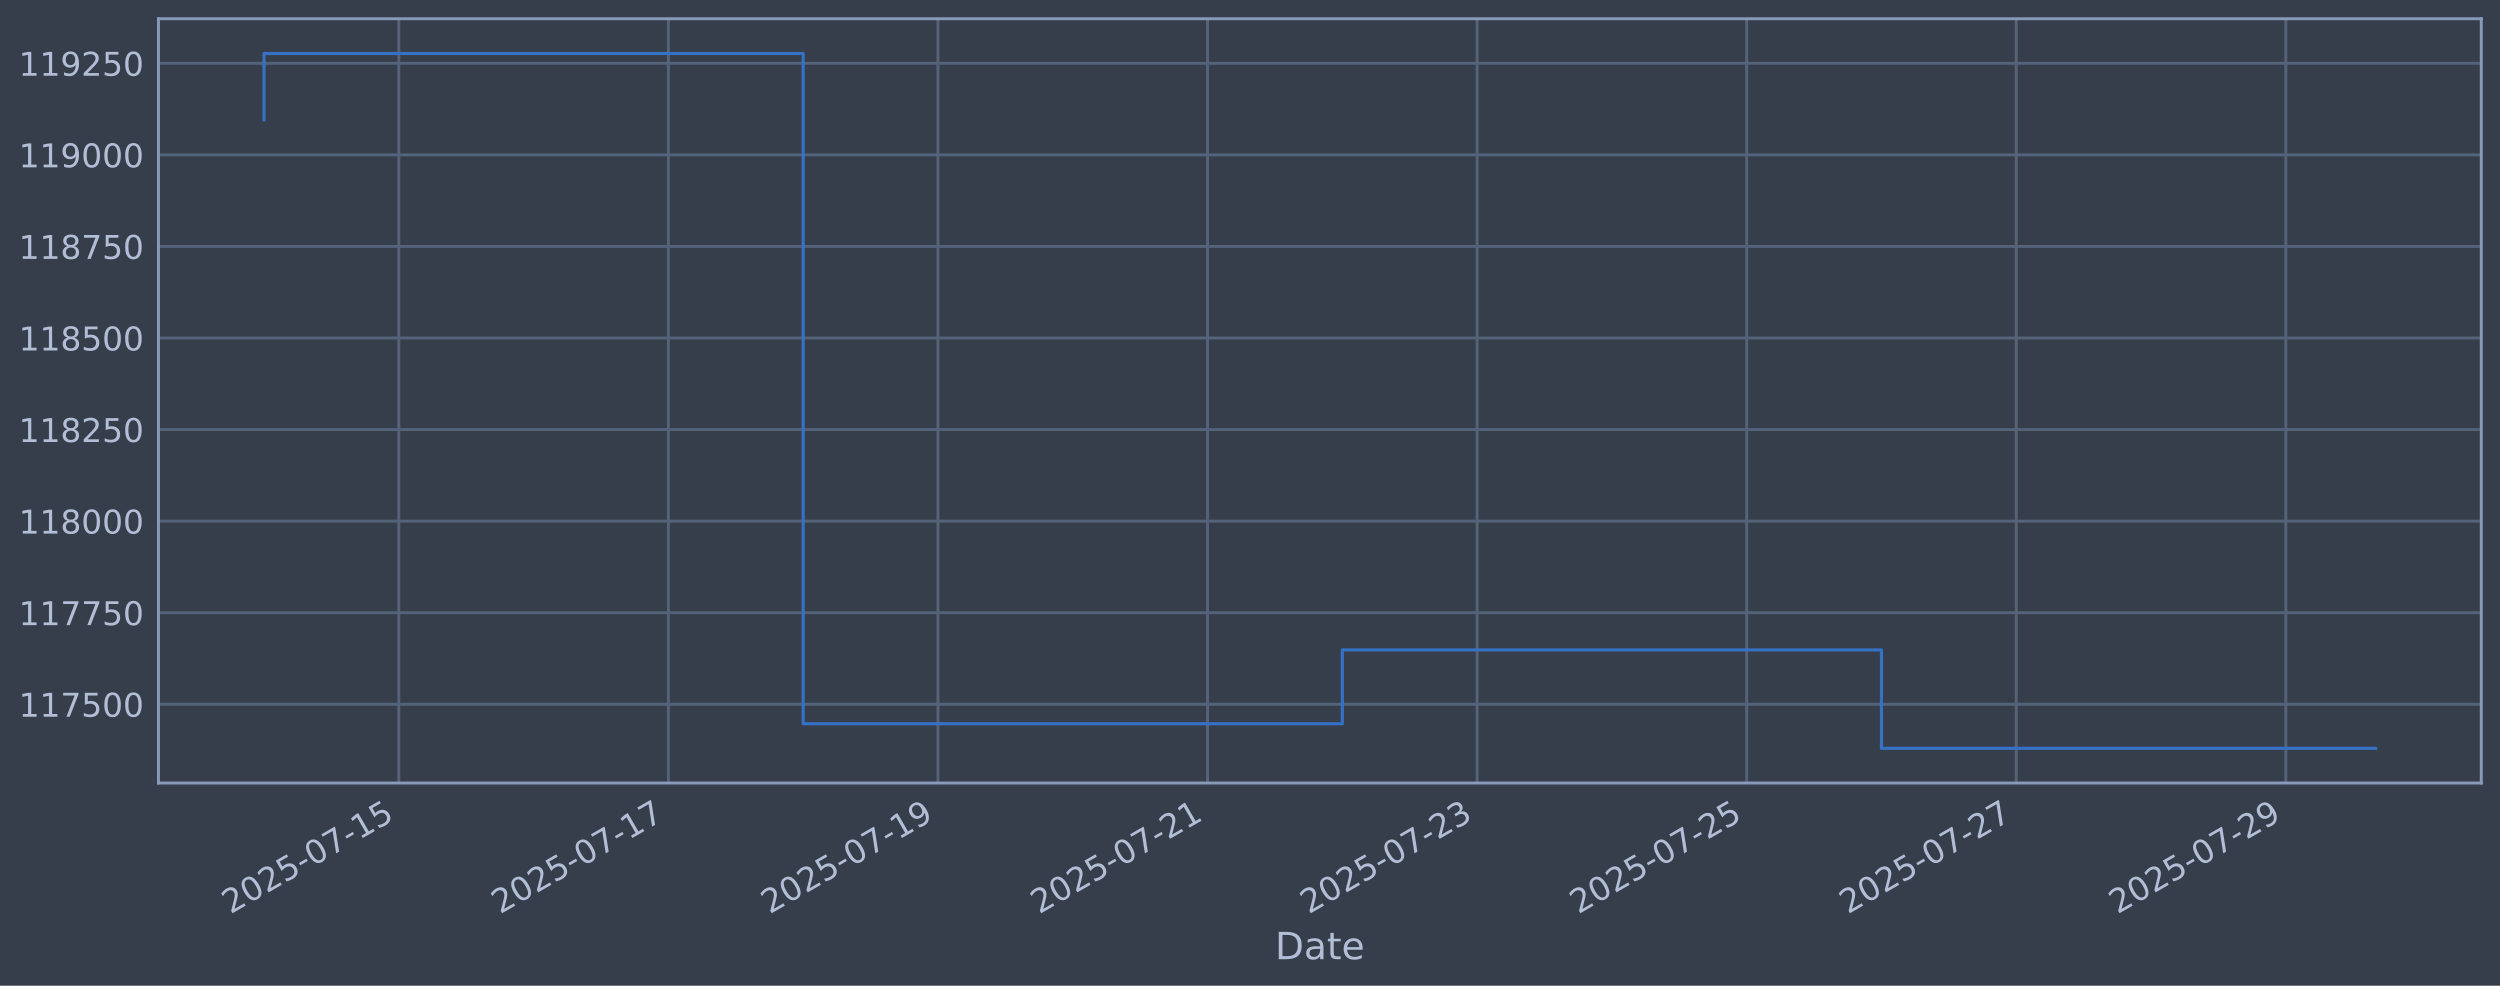
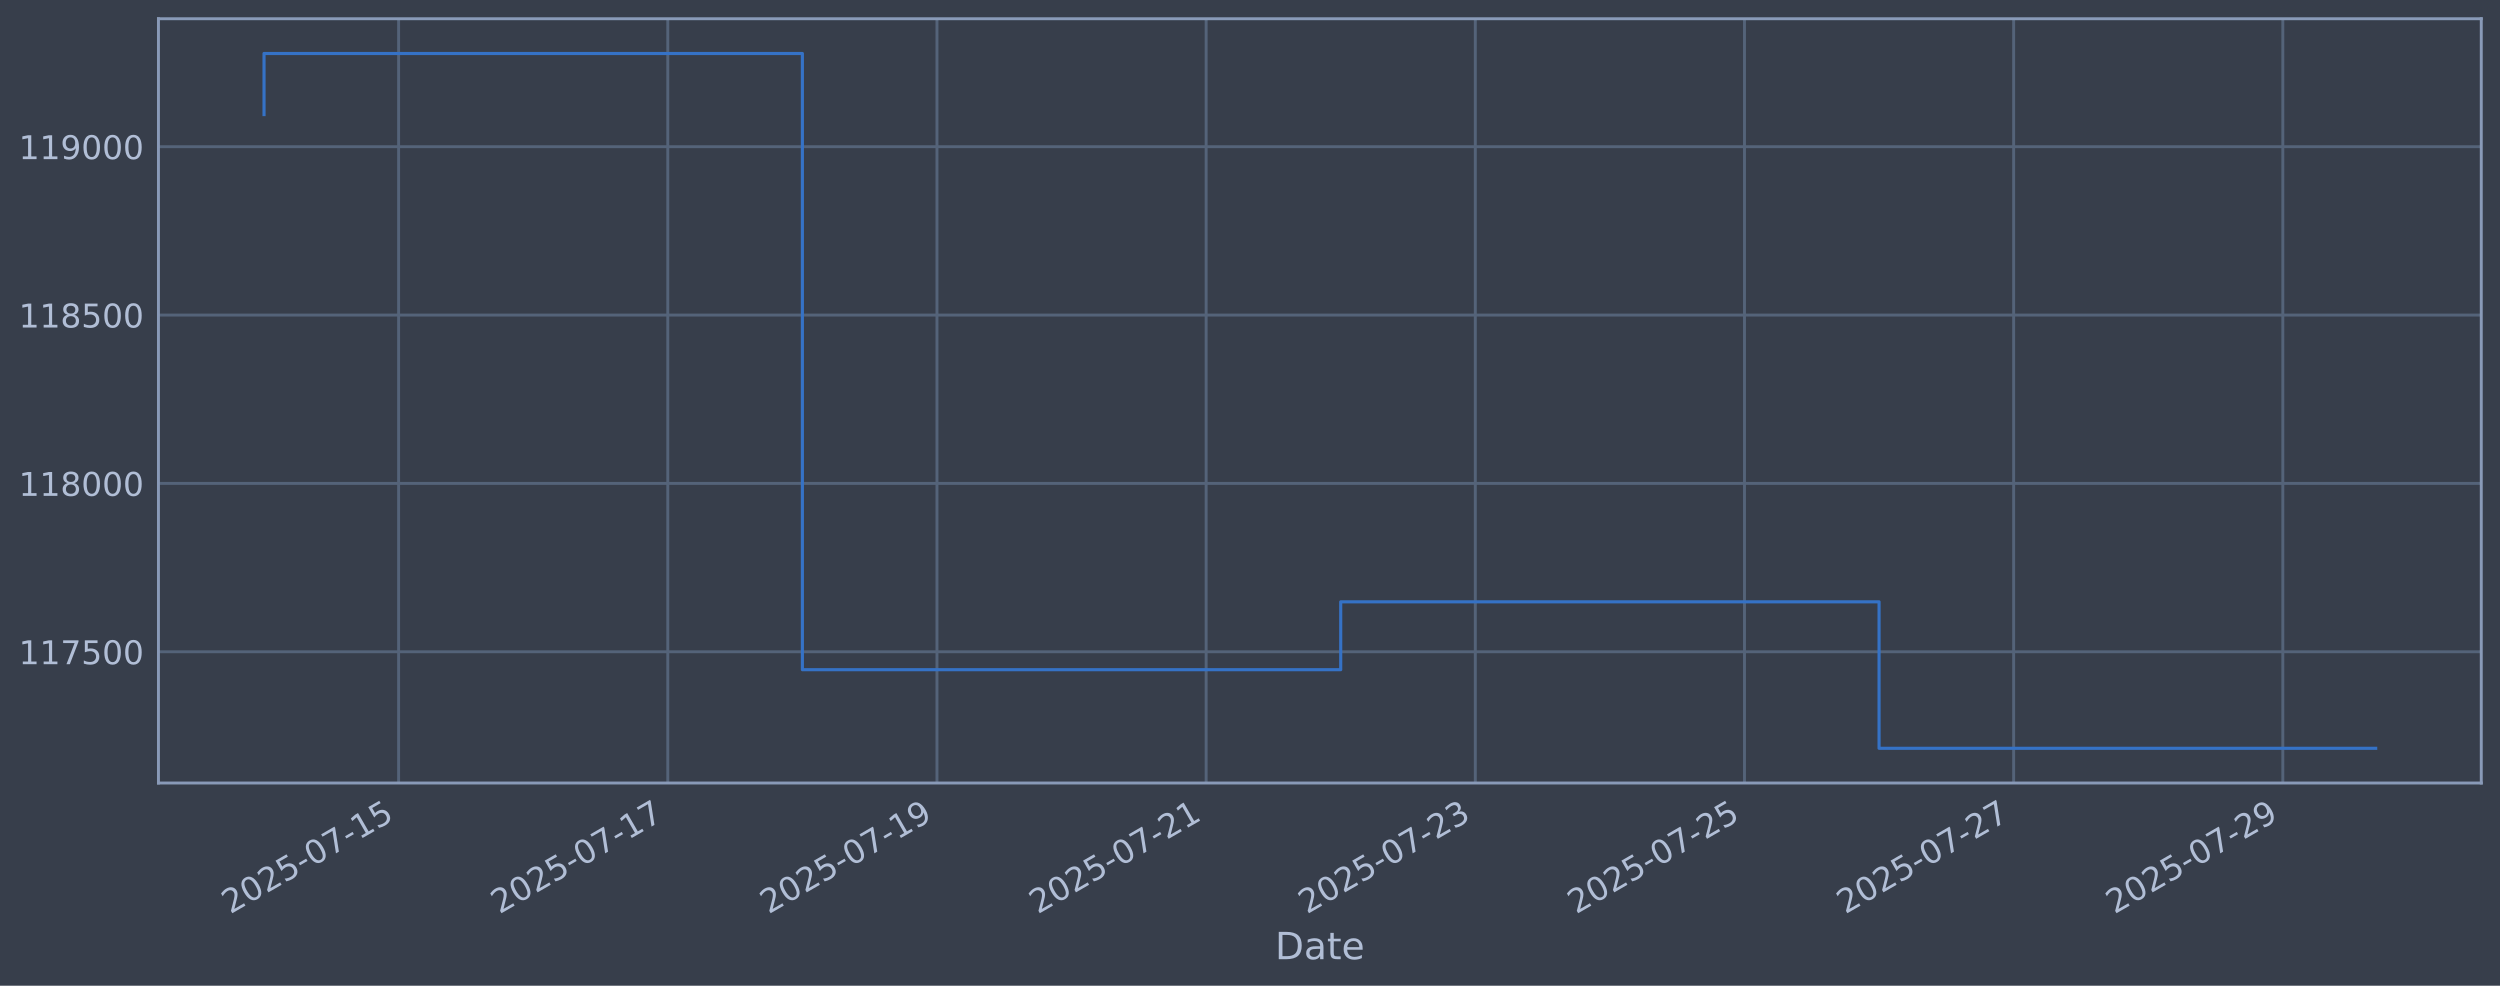
<svg xmlns="http://www.w3.org/2000/svg" xmlns:xlink="http://www.w3.org/1999/xlink" width="960.9pt" height="378.87pt" viewBox="0 0 960.9 378.87" version="1.1">
  <defs>
    <style type="text/css">*{stroke-linejoin: round; stroke-linecap: butt}</style>
  </defs>
  <g id="figure_1">
    <g id="patch_1">
      <path d="M 0 378.87  L 960.9 378.87  L 960.9 0  L 0 0  z " style="fill: #373e4b" />
    </g>
    <g id="axes_1">
      <g id="patch_2">
        <path d="M 60.901 300.96  L 953.701 300.96  L 953.701 7.2  L 60.901 7.2  z " style="fill: #373e4b" />
      </g>
      <g id="matplotlib.axis_1">
        <g id="xtick_1">
          <g id="line2d_1">
-             <path d="M 153.289 300.96  L 153.289 7.2  " clip-path="url(#pf48e7c42d9)" style="fill: none; stroke: #546379; stroke-width: 1.12; stroke-linecap: square" />
+             <path d="M 153.212 300.96  L 153.212 7.2  " clip-path="url(#pb4e2300115)" style="fill: none; stroke: #546379; stroke-width: 1.12; stroke-linecap: square" />
          </g>
          <g id="line2d_2" />
          <g id="text_1">
-             <g style="fill: #b1bed6" transform="translate(88.56344 351.4642) rotate(-30) scale(0.126 -0.126)">
+             <g style="fill: #b1bed6" transform="translate(88.48644 351.4642) rotate(-30) scale(0.126 -0.126)">
              <defs>
                <path id="DejaVuSans-32" d="M 1228 531  L 3431 531  L 3431 0  L 469 0  L 469 531  Q 828 903 1448 1529  Q 2069 2156 2228 2338  Q 2531 2678 2651 2914  Q 2772 3150 2772 3378  Q 2772 3750 2511 3984  Q 2250 4219 1831 4219  Q 1534 4219 1204 4116  Q 875 4013 500 3803  L 500 4441  Q 881 4594 1212 4672  Q 1544 4750 1819 4750  Q 2544 4750 2975 4387  Q 3406 4025 3406 3419  Q 3406 3131 3298 2873  Q 3191 2616 2906 2266  Q 2828 2175 2409 1742  Q 1991 1309 1228 531  z " transform="scale(0.015625)" />
                <path id="DejaVuSans-30" d="M 2034 4250  Q 1547 4250 1301 3770  Q 1056 3291 1056 2328  Q 1056 1369 1301 889  Q 1547 409 2034 409  Q 2525 409 2770 889  Q 3016 1369 3016 2328  Q 3016 3291 2770 3770  Q 2525 4250 2034 4250  z M 2034 4750  Q 2819 4750 3233 4129  Q 3647 3509 3647 2328  Q 3647 1150 3233 529  Q 2819 -91 2034 -91  Q 1250 -91 836 529  Q 422 1150 422 2328  Q 422 3509 836 4129  Q 1250 4750 2034 4750  z " transform="scale(0.015625)" />
                <path id="DejaVuSans-35" d="M 691 4666  L 3169 4666  L 3169 4134  L 1269 4134  L 1269 2991  Q 1406 3038 1543 3061  Q 1681 3084 1819 3084  Q 2600 3084 3056 2656  Q 3513 2228 3513 1497  Q 3513 744 3044 326  Q 2575 -91 1722 -91  Q 1428 -91 1123 -41  Q 819 9 494 109  L 494 744  Q 775 591 1075 516  Q 1375 441 1709 441  Q 2250 441 2565 725  Q 2881 1009 2881 1497  Q 2881 1984 2565 2268  Q 2250 2553 1709 2553  Q 1456 2553 1204 2497  Q 953 2441 691 2322  L 691 4666  z " transform="scale(0.015625)" />
                <path id="DejaVuSans-2d" d="M 313 2009  L 1997 2009  L 1997 1497  L 313 1497  L 313 2009  z " transform="scale(0.015625)" />
                <path id="DejaVuSans-37" d="M 525 4666  L 3525 4666  L 3525 4397  L 1831 0  L 1172 0  L 2766 4134  L 525 4134  L 525 4666  z " transform="scale(0.015625)" />
                <path id="DejaVuSans-31" d="M 794 531  L 1825 531  L 1825 4091  L 703 3866  L 703 4441  L 1819 4666  L 2450 4666  L 2450 531  L 3481 531  L 3481 0  L 794 0  L 794 531  z " transform="scale(0.015625)" />
              </defs>
              <use xlink:href="#DejaVuSans-32" />
              <use xlink:href="#DejaVuSans-30" transform="translate(63.62305 0)" />
              <use xlink:href="#DejaVuSans-32" transform="translate(127.2461 0)" />
              <use xlink:href="#DejaVuSans-35" transform="translate(190.8691 0)" />
              <use xlink:href="#DejaVuSans-2d" transform="translate(254.4922 0)" />
              <use xlink:href="#DejaVuSans-30" transform="translate(290.5762 0)" />
              <use xlink:href="#DejaVuSans-37" transform="translate(354.1992 0)" />
              <use xlink:href="#DejaVuSans-2d" transform="translate(417.8223 0)" />
              <use xlink:href="#DejaVuSans-31" transform="translate(453.9062 0)" />
              <use xlink:href="#DejaVuSans-35" transform="translate(517.5293 0)" />
            </g>
          </g>
        </g>
        <g id="xtick_2">
          <g id="line2d_3">
-             <path d="M 256.902 300.96  L 256.902 7.2  " clip-path="url(#pf48e7c42d9)" style="fill: none; stroke: #546379; stroke-width: 1.12; stroke-linecap: square" />
+             <path d="M 256.671 300.96  L 256.671 7.2  " clip-path="url(#pb4e2300115)" style="fill: none; stroke: #546379; stroke-width: 1.12; stroke-linecap: square" />
          </g>
          <g id="line2d_4" />
          <g id="text_2">
-             <g style="fill: #b1bed6" transform="translate(192.1767 351.4642) rotate(-30) scale(0.126 -0.126)">
+             <g style="fill: #b1bed6" transform="translate(191.9457 351.4642) rotate(-30) scale(0.126 -0.126)">
              <use xlink:href="#DejaVuSans-32" />
              <use xlink:href="#DejaVuSans-30" transform="translate(63.62305 0)" />
              <use xlink:href="#DejaVuSans-32" transform="translate(127.2461 0)" />
              <use xlink:href="#DejaVuSans-35" transform="translate(190.8691 0)" />
              <use xlink:href="#DejaVuSans-2d" transform="translate(254.4922 0)" />
              <use xlink:href="#DejaVuSans-30" transform="translate(290.5762 0)" />
              <use xlink:href="#DejaVuSans-37" transform="translate(354.1992 0)" />
              <use xlink:href="#DejaVuSans-2d" transform="translate(417.8223 0)" />
              <use xlink:href="#DejaVuSans-31" transform="translate(453.9062 0)" />
              <use xlink:href="#DejaVuSans-37" transform="translate(517.5293 0)" />
            </g>
          </g>
        </g>
        <g id="xtick_3">
          <g id="line2d_5">
-             <path d="M 360.515 300.96  L 360.515 7.2  " clip-path="url(#pf48e7c42d9)" style="fill: none; stroke: #546379; stroke-width: 1.12; stroke-linecap: square" />
+             <path d="M 360.13 300.96  L 360.13 7.2  " clip-path="url(#pb4e2300115)" style="fill: none; stroke: #546379; stroke-width: 1.12; stroke-linecap: square" />
          </g>
          <g id="line2d_6" />
          <g id="text_3">
-             <g style="fill: #b1bed6" transform="translate(295.79 351.4642) rotate(-30) scale(0.126 -0.126)">
+             <g style="fill: #b1bed6" transform="translate(295.405 351.4642) rotate(-30) scale(0.126 -0.126)">
              <defs>
                <path id="DejaVuSans-39" d="M 703 97  L 703 672  Q 941 559 1184 500  Q 1428 441 1663 441  Q 2288 441 2617 861  Q 2947 1281 2994 2138  Q 2813 1869 2534 1725  Q 2256 1581 1919 1581  Q 1219 1581 811 2004  Q 403 2428 403 3163  Q 403 3881 828 4315  Q 1253 4750 1959 4750  Q 2769 4750 3195 4129  Q 3622 3509 3622 2328  Q 3622 1225 3098 567  Q 2575 -91 1691 -91  Q 1453 -91 1209 -44  Q 966 3 703 97  z M 1959 2075  Q 2384 2075 2632 2365  Q 2881 2656 2881 3163  Q 2881 3666 2632 3958  Q 2384 4250 1959 4250  Q 1534 4250 1286 3958  Q 1038 3666 1038 3163  Q 1038 2656 1286 2365  Q 1534 2075 1959 2075  z " transform="scale(0.015625)" />
              </defs>
              <use xlink:href="#DejaVuSans-32" />
              <use xlink:href="#DejaVuSans-30" transform="translate(63.62305 0)" />
              <use xlink:href="#DejaVuSans-32" transform="translate(127.2461 0)" />
              <use xlink:href="#DejaVuSans-35" transform="translate(190.8691 0)" />
              <use xlink:href="#DejaVuSans-2d" transform="translate(254.4922 0)" />
              <use xlink:href="#DejaVuSans-30" transform="translate(290.5762 0)" />
              <use xlink:href="#DejaVuSans-37" transform="translate(354.1992 0)" />
              <use xlink:href="#DejaVuSans-2d" transform="translate(417.8223 0)" />
              <use xlink:href="#DejaVuSans-31" transform="translate(453.9062 0)" />
              <use xlink:href="#DejaVuSans-39" transform="translate(517.5293 0)" />
            </g>
          </g>
        </g>
        <g id="xtick_4">
          <g id="line2d_7">
-             <path d="M 464.129 300.96  L 464.129 7.2  " clip-path="url(#pf48e7c42d9)" style="fill: none; stroke: #546379; stroke-width: 1.12; stroke-linecap: square" />
+             <path d="M 463.59 300.96  L 463.59 7.2  " clip-path="url(#pb4e2300115)" style="fill: none; stroke: #546379; stroke-width: 1.12; stroke-linecap: square" />
          </g>
          <g id="line2d_8" />
          <g id="text_4">
-             <g style="fill: #b1bed6" transform="translate(399.4032 351.4642) rotate(-30) scale(0.126 -0.126)">
+             <g style="fill: #b1bed6" transform="translate(398.8642 351.4642) rotate(-30) scale(0.126 -0.126)">
              <use xlink:href="#DejaVuSans-32" />
              <use xlink:href="#DejaVuSans-30" transform="translate(63.62305 0)" />
              <use xlink:href="#DejaVuSans-32" transform="translate(127.2461 0)" />
              <use xlink:href="#DejaVuSans-35" transform="translate(190.8691 0)" />
              <use xlink:href="#DejaVuSans-2d" transform="translate(254.4922 0)" />
              <use xlink:href="#DejaVuSans-30" transform="translate(290.5762 0)" />
              <use xlink:href="#DejaVuSans-37" transform="translate(354.1992 0)" />
              <use xlink:href="#DejaVuSans-2d" transform="translate(417.8223 0)" />
              <use xlink:href="#DejaVuSans-32" transform="translate(453.9062 0)" />
              <use xlink:href="#DejaVuSans-31" transform="translate(517.5293 0)" />
            </g>
          </g>
        </g>
        <g id="xtick_5">
          <g id="line2d_9">
-             <path d="M 567.742 300.96  L 567.742 7.2  " clip-path="url(#pf48e7c42d9)" style="fill: none; stroke: #546379; stroke-width: 1.12; stroke-linecap: square" />
+             <path d="M 567.049 300.96  L 567.049 7.2  " clip-path="url(#pb4e2300115)" style="fill: none; stroke: #546379; stroke-width: 1.12; stroke-linecap: square" />
          </g>
          <g id="line2d_10" />
          <g id="text_5">
-             <g style="fill: #b1bed6" transform="translate(503.0165 351.4642) rotate(-30) scale(0.126 -0.126)">
+             <g style="fill: #b1bed6" transform="translate(502.3235 351.4642) rotate(-30) scale(0.126 -0.126)">
              <defs>
                <path id="DejaVuSans-33" d="M 2597 2516  Q 3050 2419 3304 2112  Q 3559 1806 3559 1356  Q 3559 666 3084 287  Q 2609 -91 1734 -91  Q 1441 -91 1130 -33  Q 819 25 488 141  L 488 750  Q 750 597 1062 519  Q 1375 441 1716 441  Q 2309 441 2620 675  Q 2931 909 2931 1356  Q 2931 1769 2642 2001  Q 2353 2234 1838 2234  L 1294 2234  L 1294 2753  L 1863 2753  Q 2328 2753 2575 2939  Q 2822 3125 2822 3475  Q 2822 3834 2567 4026  Q 2313 4219 1838 4219  Q 1578 4219 1281 4162  Q 984 4106 628 3988  L 628 4550  Q 988 4650 1302 4700  Q 1616 4750 1894 4750  Q 2613 4750 3031 4423  Q 3450 4097 3450 3541  Q 3450 3153 3228 2886  Q 3006 2619 2597 2516  z " transform="scale(0.015625)" />
              </defs>
              <use xlink:href="#DejaVuSans-32" />
              <use xlink:href="#DejaVuSans-30" transform="translate(63.62305 0)" />
              <use xlink:href="#DejaVuSans-32" transform="translate(127.2461 0)" />
              <use xlink:href="#DejaVuSans-35" transform="translate(190.8691 0)" />
              <use xlink:href="#DejaVuSans-2d" transform="translate(254.4922 0)" />
              <use xlink:href="#DejaVuSans-30" transform="translate(290.5762 0)" />
              <use xlink:href="#DejaVuSans-37" transform="translate(354.1992 0)" />
              <use xlink:href="#DejaVuSans-2d" transform="translate(417.8223 0)" />
              <use xlink:href="#DejaVuSans-32" transform="translate(453.9062 0)" />
              <use xlink:href="#DejaVuSans-33" transform="translate(517.5293 0)" />
            </g>
          </g>
        </g>
        <g id="xtick_6">
          <g id="line2d_11">
-             <path d="M 671.355 300.96  L 671.355 7.2  " clip-path="url(#pf48e7c42d9)" style="fill: none; stroke: #546379; stroke-width: 1.12; stroke-linecap: square" />
+             <path d="M 670.508 300.96  L 670.508 7.2  " clip-path="url(#pb4e2300115)" style="fill: none; stroke: #546379; stroke-width: 1.12; stroke-linecap: square" />
          </g>
          <g id="line2d_12" />
          <g id="text_6">
-             <g style="fill: #b1bed6" transform="translate(606.6298 351.4642) rotate(-30) scale(0.126 -0.126)">
+             <g style="fill: #b1bed6" transform="translate(605.7828 351.4642) rotate(-30) scale(0.126 -0.126)">
              <use xlink:href="#DejaVuSans-32" />
              <use xlink:href="#DejaVuSans-30" transform="translate(63.62305 0)" />
              <use xlink:href="#DejaVuSans-32" transform="translate(127.2461 0)" />
              <use xlink:href="#DejaVuSans-35" transform="translate(190.8691 0)" />
              <use xlink:href="#DejaVuSans-2d" transform="translate(254.4922 0)" />
              <use xlink:href="#DejaVuSans-30" transform="translate(290.5762 0)" />
              <use xlink:href="#DejaVuSans-37" transform="translate(354.1992 0)" />
              <use xlink:href="#DejaVuSans-2d" transform="translate(417.8223 0)" />
              <use xlink:href="#DejaVuSans-32" transform="translate(453.9062 0)" />
              <use xlink:href="#DejaVuSans-35" transform="translate(517.5293 0)" />
            </g>
          </g>
        </g>
        <g id="xtick_7">
          <g id="line2d_13">
-             <path d="M 774.969 300.96  L 774.969 7.2  " clip-path="url(#pf48e7c42d9)" style="fill: none; stroke: #546379; stroke-width: 1.12; stroke-linecap: square" />
+             <path d="M 773.968 300.96  L 773.968 7.2  " clip-path="url(#pb4e2300115)" style="fill: none; stroke: #546379; stroke-width: 1.12; stroke-linecap: square" />
          </g>
          <g id="line2d_14" />
          <g id="text_7">
-             <g style="fill: #b1bed6" transform="translate(710.243 351.4642) rotate(-30) scale(0.126 -0.126)">
+             <g style="fill: #b1bed6" transform="translate(709.242 351.4642) rotate(-30) scale(0.126 -0.126)">
              <use xlink:href="#DejaVuSans-32" />
              <use xlink:href="#DejaVuSans-30" transform="translate(63.62305 0)" />
              <use xlink:href="#DejaVuSans-32" transform="translate(127.2461 0)" />
              <use xlink:href="#DejaVuSans-35" transform="translate(190.8691 0)" />
              <use xlink:href="#DejaVuSans-2d" transform="translate(254.4922 0)" />
              <use xlink:href="#DejaVuSans-30" transform="translate(290.5762 0)" />
              <use xlink:href="#DejaVuSans-37" transform="translate(354.1992 0)" />
              <use xlink:href="#DejaVuSans-2d" transform="translate(417.8223 0)" />
              <use xlink:href="#DejaVuSans-32" transform="translate(453.9062 0)" />
              <use xlink:href="#DejaVuSans-37" transform="translate(517.5293 0)" />
            </g>
          </g>
        </g>
        <g id="xtick_8">
          <g id="line2d_15">
-             <path d="M 878.582 300.96  L 878.582 7.2  " clip-path="url(#pf48e7c42d9)" style="fill: none; stroke: #546379; stroke-width: 1.12; stroke-linecap: square" />
+             <path d="M 877.427 300.96  L 877.427 7.2  " clip-path="url(#pb4e2300115)" style="fill: none; stroke: #546379; stroke-width: 1.12; stroke-linecap: square" />
          </g>
          <g id="line2d_16" />
          <g id="text_8">
-             <g style="fill: #b1bed6" transform="translate(813.8563 351.4642) rotate(-30) scale(0.126 -0.126)">
+             <g style="fill: #b1bed6" transform="translate(812.7013 351.4642) rotate(-30) scale(0.126 -0.126)">
              <use xlink:href="#DejaVuSans-32" />
              <use xlink:href="#DejaVuSans-30" transform="translate(63.62305 0)" />
              <use xlink:href="#DejaVuSans-32" transform="translate(127.2461 0)" />
              <use xlink:href="#DejaVuSans-35" transform="translate(190.8691 0)" />
              <use xlink:href="#DejaVuSans-2d" transform="translate(254.4922 0)" />
              <use xlink:href="#DejaVuSans-30" transform="translate(290.5762 0)" />
              <use xlink:href="#DejaVuSans-37" transform="translate(354.1992 0)" />
              <use xlink:href="#DejaVuSans-2d" transform="translate(417.8223 0)" />
              <use xlink:href="#DejaVuSans-32" transform="translate(453.9062 0)" />
              <use xlink:href="#DejaVuSans-39" transform="translate(517.5293 0)" />
            </g>
          </g>
        </g>
        <g id="text_9">
          <g style="fill: #b1bed6" transform="translate(490.0914 368.6753) scale(0.144 -0.144)">
            <defs>
              <path id="DejaVuSans-44" d="M 1259 4147  L 1259 519  L 2022 519  Q 2988 519 3436 956  Q 3884 1394 3884 2338  Q 3884 3275 3436 3711  Q 2988 4147 2022 4147  L 1259 4147  z M 628 4666  L 1925 4666  Q 3281 4666 3915 4102  Q 4550 3538 4550 2338  Q 4550 1131 3912 565  Q 3275 0 1925 0  L 628 0  L 628 4666  z " transform="scale(0.015625)" />
              <path id="DejaVuSans-61" d="M 2194 1759  Q 1497 1759 1228 1600  Q 959 1441 959 1056  Q 959 750 1161 570  Q 1363 391 1709 391  Q 2188 391 2477 730  Q 2766 1069 2766 1631  L 2766 1759  L 2194 1759  z M 3341 1997  L 3341 0  L 2766 0  L 2766 531  Q 2569 213 2275 61  Q 1981 -91 1556 -91  Q 1019 -91 701 211  Q 384 513 384 1019  Q 384 1609 779 1909  Q 1175 2209 1959 2209  L 2766 2209  L 2766 2266  Q 2766 2663 2505 2880  Q 2244 3097 1772 3097  Q 1472 3097 1187 3025  Q 903 2953 641 2809  L 641 3341  Q 956 3463 1253 3523  Q 1550 3584 1831 3584  Q 2591 3584 2966 3190  Q 3341 2797 3341 1997  z " transform="scale(0.015625)" />
              <path id="DejaVuSans-74" d="M 1172 4494  L 1172 3500  L 2356 3500  L 2356 3053  L 1172 3053  L 1172 1153  Q 1172 725 1289 603  Q 1406 481 1766 481  L 2356 481  L 2356 0  L 1766 0  Q 1100 0 847 248  Q 594 497 594 1153  L 594 3053  L 172 3053  L 172 3500  L 594 3500  L 594 4494  L 1172 4494  z " transform="scale(0.015625)" />
              <path id="DejaVuSans-65" d="M 3597 1894  L 3597 1613  L 953 1613  Q 991 1019 1311 708  Q 1631 397 2203 397  Q 2534 397 2845 478  Q 3156 559 3463 722  L 3463 178  Q 3153 47 2828 -22  Q 2503 -91 2169 -91  Q 1331 -91 842 396  Q 353 884 353 1716  Q 353 2575 817 3079  Q 1281 3584 2069 3584  Q 2775 3584 3186 3129  Q 3597 2675 3597 1894  z M 3022 2063  Q 3016 2534 2758 2815  Q 2500 3097 2075 3097  Q 1594 3097 1305 2825  Q 1016 2553 972 2059  L 3022 2063  z " transform="scale(0.015625)" />
            </defs>
            <use xlink:href="#DejaVuSans-44" />
            <use xlink:href="#DejaVuSans-61" transform="translate(77.00195 0)" />
            <use xlink:href="#DejaVuSans-74" transform="translate(138.2812 0)" />
            <use xlink:href="#DejaVuSans-65" transform="translate(177.4902 0)" />
          </g>
        </g>
      </g>
      <g id="matplotlib.axis_2">
        <g id="ytick_1">
          <g id="line2d_17">
-             <path d="M 60.901 270.688  L 953.701 270.688  " clip-path="url(#pf48e7c42d9)" style="fill: none; stroke: #546379; stroke-width: 1.12; stroke-linecap: square" />
+             <path d="M 60.901 250.515  L 953.701 250.515  " clip-path="url(#pb4e2300115)" style="fill: none; stroke: #546379; stroke-width: 1.12; stroke-linecap: square" />
          </g>
          <g id="line2d_18" />
          <g id="text_10">
-             <g style="fill: #b1bed6" transform="translate(7.2 275.4754) scale(0.126 -0.126)">
+             <g style="fill: #b1bed6" transform="translate(7.2 255.3023) scale(0.126 -0.126)">
              <use xlink:href="#DejaVuSans-31" />
              <use xlink:href="#DejaVuSans-31" transform="translate(63.62305 0)" />
              <use xlink:href="#DejaVuSans-37" transform="translate(127.2461 0)" />
              <use xlink:href="#DejaVuSans-35" transform="translate(190.8691 0)" />
              <use xlink:href="#DejaVuSans-30" transform="translate(254.4922 0)" />
              <use xlink:href="#DejaVuSans-30" transform="translate(318.1152 0)" />
            </g>
          </g>
        </g>
        <g id="ytick_2">
          <g id="line2d_19">
-             <path d="M 60.901 235.495  L 953.701 235.495  " clip-path="url(#pf48e7c42d9)" style="fill: none; stroke: #546379; stroke-width: 1.12; stroke-linecap: square" />
+             <path d="M 60.901 185.805  L 953.701 185.805  " clip-path="url(#pb4e2300115)" style="fill: none; stroke: #546379; stroke-width: 1.12; stroke-linecap: square" />
          </g>
          <g id="line2d_20" />
          <g id="text_11">
-             <g style="fill: #b1bed6" transform="translate(7.2 240.2817) scale(0.126 -0.126)">
-               <use xlink:href="#DejaVuSans-31" />
-               <use xlink:href="#DejaVuSans-31" transform="translate(63.62305 0)" />
-               <use xlink:href="#DejaVuSans-37" transform="translate(127.2461 0)" />
-               <use xlink:href="#DejaVuSans-37" transform="translate(190.8691 0)" />
-               <use xlink:href="#DejaVuSans-35" transform="translate(254.4922 0)" />
+             <g style="fill: #b1bed6" transform="translate(7.2 190.5916) scale(0.126 -0.126)">
+               <defs>
+                 <path id="DejaVuSans-38" d="M 2034 2216  Q 1584 2216 1326 1975  Q 1069 1734 1069 1313  Q 1069 891 1326 650  Q 1584 409 2034 409  Q 2484 409 2743 651  Q 3003 894 3003 1313  Q 3003 1734 2745 1975  Q 2488 2216 2034 2216  z M 1403 2484  Q 997 2584 770 2862  Q 544 3141 544 3541  Q 544 4100 942 4425  Q 1341 4750 2034 4750  Q 2731 4750 3128 4425  Q 3525 4100 3525 3541  Q 3525 3141 3298 2862  Q 3072 2584 2669 2484  Q 3125 2378 3379 2068  Q 3634 1759 3634 1313  Q 3634 634 3220 271  Q 2806 -91 2034 -91  Q 1263 -91 848 271  Q 434 634 434 1313  Q 434 1759 690 2068  Q 947 2378 1403 2484  z M 1172 3481  Q 1172 3119 1398 2916  Q 1625 2713 2034 2713  Q 2441 2713 2670 2916  Q 2900 3119 2900 3481  Q 2900 3844 2670 4047  Q 2441 4250 2034 4250  Q 1625 4250 1398 4047  Q 1172 3844 1172 3481  z " transform="scale(0.015625)" />
+               </defs>
+               <use xlink:href="#DejaVuSans-31" />
+               <use xlink:href="#DejaVuSans-31" transform="translate(63.62305 0)" />
+               <use xlink:href="#DejaVuSans-38" transform="translate(127.2461 0)" />
+               <use xlink:href="#DejaVuSans-30" transform="translate(190.8691 0)" />
+               <use xlink:href="#DejaVuSans-30" transform="translate(254.4922 0)" />
              <use xlink:href="#DejaVuSans-30" transform="translate(318.1152 0)" />
            </g>
          </g>
        </g>
        <g id="ytick_3">
          <g id="line2d_21">
-             <path d="M 60.901 200.301  L 953.701 200.301  " clip-path="url(#pf48e7c42d9)" style="fill: none; stroke: #546379; stroke-width: 1.12; stroke-linecap: square" />
+             <path d="M 60.901 121.094  L 953.701 121.094  " clip-path="url(#pb4e2300115)" style="fill: none; stroke: #546379; stroke-width: 1.12; stroke-linecap: square" />
          </g>
          <g id="line2d_22" />
          <g id="text_12">
-             <g style="fill: #b1bed6" transform="translate(7.2 205.088) scale(0.126 -0.126)">
-               <defs>
-                 <path id="DejaVuSans-38" d="M 2034 2216  Q 1584 2216 1326 1975  Q 1069 1734 1069 1313  Q 1069 891 1326 650  Q 1584 409 2034 409  Q 2484 409 2743 651  Q 3003 894 3003 1313  Q 3003 1734 2745 1975  Q 2488 2216 2034 2216  z M 1403 2484  Q 997 2584 770 2862  Q 544 3141 544 3541  Q 544 4100 942 4425  Q 1341 4750 2034 4750  Q 2731 4750 3128 4425  Q 3525 4100 3525 3541  Q 3525 3141 3298 2862  Q 3072 2584 2669 2484  Q 3125 2378 3379 2068  Q 3634 1759 3634 1313  Q 3634 634 3220 271  Q 2806 -91 2034 -91  Q 1263 -91 848 271  Q 434 634 434 1313  Q 434 1759 690 2068  Q 947 2378 1403 2484  z M 1172 3481  Q 1172 3119 1398 2916  Q 1625 2713 2034 2713  Q 2441 2713 2670 2916  Q 2900 3119 2900 3481  Q 2900 3844 2670 4047  Q 2441 4250 2034 4250  Q 1625 4250 1398 4047  Q 1172 3844 1172 3481  z " transform="scale(0.015625)" />
-               </defs>
+             <g style="fill: #b1bed6" transform="translate(7.2 125.8808) scale(0.126 -0.126)">
              <use xlink:href="#DejaVuSans-31" />
              <use xlink:href="#DejaVuSans-31" transform="translate(63.62305 0)" />
              <use xlink:href="#DejaVuSans-38" transform="translate(127.2461 0)" />
-               <use xlink:href="#DejaVuSans-30" transform="translate(190.8691 0)" />
+               <use xlink:href="#DejaVuSans-35" transform="translate(190.8691 0)" />
              <use xlink:href="#DejaVuSans-30" transform="translate(254.4922 0)" />
              <use xlink:href="#DejaVuSans-30" transform="translate(318.1152 0)" />
            </g>
          </g>
        </g>
        <g id="ytick_4">
          <g id="line2d_23">
-             <path d="M 60.901 165.107  L 953.701 165.107  " clip-path="url(#pf48e7c42d9)" style="fill: none; stroke: #546379; stroke-width: 1.12; stroke-linecap: square" />
+             <path d="M 60.901 56.383  L 953.701 56.383  " clip-path="url(#pb4e2300115)" style="fill: none; stroke: #546379; stroke-width: 1.12; stroke-linecap: square" />
          </g>
          <g id="line2d_24" />
          <g id="text_13">
-             <g style="fill: #b1bed6" transform="translate(7.2 169.8943) scale(0.126 -0.126)">
-               <use xlink:href="#DejaVuSans-31" />
-               <use xlink:href="#DejaVuSans-31" transform="translate(63.62305 0)" />
-               <use xlink:href="#DejaVuSans-38" transform="translate(127.2461 0)" />
-               <use xlink:href="#DejaVuSans-32" transform="translate(190.8691 0)" />
-               <use xlink:href="#DejaVuSans-35" transform="translate(254.4922 0)" />
-               <use xlink:href="#DejaVuSans-30" transform="translate(318.1152 0)" />
-             </g>
-           </g>
-         </g>
-         <g id="ytick_5">
-           <g id="line2d_25">
-             <path d="M 60.901 129.914  L 953.701 129.914  " clip-path="url(#pf48e7c42d9)" style="fill: none; stroke: #546379; stroke-width: 1.12; stroke-linecap: square" />
-           </g>
-           <g id="line2d_26" />
-           <g id="text_14">
-             <g style="fill: #b1bed6" transform="translate(7.2 134.7006) scale(0.126 -0.126)">
-               <use xlink:href="#DejaVuSans-31" />
-               <use xlink:href="#DejaVuSans-31" transform="translate(63.62305 0)" />
-               <use xlink:href="#DejaVuSans-38" transform="translate(127.2461 0)" />
-               <use xlink:href="#DejaVuSans-35" transform="translate(190.8691 0)" />
-               <use xlink:href="#DejaVuSans-30" transform="translate(254.4922 0)" />
-               <use xlink:href="#DejaVuSans-30" transform="translate(318.1152 0)" />
-             </g>
-           </g>
-         </g>
-         <g id="ytick_6">
-           <g id="line2d_27">
-             <path d="M 60.901 94.72  L 953.701 94.72  " clip-path="url(#pf48e7c42d9)" style="fill: none; stroke: #546379; stroke-width: 1.12; stroke-linecap: square" />
-           </g>
-           <g id="line2d_28" />
-           <g id="text_15">
-             <g style="fill: #b1bed6" transform="translate(7.2 99.50692) scale(0.126 -0.126)">
-               <use xlink:href="#DejaVuSans-31" />
-               <use xlink:href="#DejaVuSans-31" transform="translate(63.62305 0)" />
-               <use xlink:href="#DejaVuSans-38" transform="translate(127.2461 0)" />
-               <use xlink:href="#DejaVuSans-37" transform="translate(190.8691 0)" />
-               <use xlink:href="#DejaVuSans-35" transform="translate(254.4922 0)" />
-               <use xlink:href="#DejaVuSans-30" transform="translate(318.1152 0)" />
-             </g>
-           </g>
-         </g>
-         <g id="ytick_7">
-           <g id="line2d_29">
-             <path d="M 60.901 59.526  L 953.701 59.526  " clip-path="url(#pf48e7c42d9)" style="fill: none; stroke: #546379; stroke-width: 1.12; stroke-linecap: square" />
-           </g>
-           <g id="line2d_30" />
-           <g id="text_16">
-             <g style="fill: #b1bed6" transform="translate(7.2 64.31323) scale(0.126 -0.126)">
+             <g style="fill: #b1bed6" transform="translate(7.2 61.17008) scale(0.126 -0.126)">
              <use xlink:href="#DejaVuSans-31" />
              <use xlink:href="#DejaVuSans-31" transform="translate(63.62305 0)" />
              <use xlink:href="#DejaVuSans-39" transform="translate(127.2461 0)" />
              <use xlink:href="#DejaVuSans-30" transform="translate(190.8691 0)" />
              <use xlink:href="#DejaVuSans-30" transform="translate(254.4922 0)" />
              <use xlink:href="#DejaVuSans-30" transform="translate(318.1152 0)" />
            </g>
          </g>
        </g>
-         <g id="ytick_8">
-           <g id="line2d_31">
-             <path d="M 60.901 24.333  L 953.701 24.333  " clip-path="url(#pf48e7c42d9)" style="fill: none; stroke: #546379; stroke-width: 1.12; stroke-linecap: square" />
-           </g>
-           <g id="line2d_32" />
-           <g id="text_17">
-             <g style="fill: #b1bed6" transform="translate(7.2 29.11954) scale(0.126 -0.126)">
-               <use xlink:href="#DejaVuSans-31" />
-               <use xlink:href="#DejaVuSans-31" transform="translate(63.62305 0)" />
-               <use xlink:href="#DejaVuSans-39" transform="translate(127.2461 0)" />
-               <use xlink:href="#DejaVuSans-32" transform="translate(190.8691 0)" />
-               <use xlink:href="#DejaVuSans-35" transform="translate(254.4922 0)" />
-               <use xlink:href="#DejaVuSans-30" transform="translate(318.1152 0)" />
-             </g>
-           </g>
-         </g>
-       </g>
-       <g id="line2d_33">
-         <path d="M 101.482 46.098  L 101.482 20.553  L 308.709 20.553  L 308.709 278.179  L 515.935 278.179  L 515.935 249.807  L 723.162 249.807  L 723.162 287.607  L 913.119 287.607  " clip-path="url(#pf48e7c42d9)" style="fill: none; stroke: #3572c6; stroke-width: 1.2; stroke-linecap: square" />
+       </g>
+       <g id="line2d_25">
+         <path d="M 101.482 44.038  L 101.482 20.553  L 308.401 20.553  L 308.401 257.402  L 515.319 257.402  L 515.319 231.318  L 722.238 231.318  L 722.238 287.607  L 913.119 287.607  " clip-path="url(#pb4e2300115)" style="fill: none; stroke: #3572c6; stroke-width: 1.2; stroke-linecap: square" />
      </g>
      <g id="patch_3">
        <path d="M 60.901 300.96  L 60.901 7.2  " style="fill: none; stroke: #899ab8; stroke-width: 1.12; stroke-linejoin: miter; stroke-linecap: square" />
      </g>
      <g id="patch_4">
        <path d="M 953.701 300.96  L 953.701 7.2  " style="fill: none; stroke: #899ab8; stroke-width: 1.12; stroke-linejoin: miter; stroke-linecap: square" />
      </g>
      <g id="patch_5">
        <path d="M 60.901 300.96  L 953.701 300.96  " style="fill: none; stroke: #899ab8; stroke-width: 1.12; stroke-linejoin: miter; stroke-linecap: square" />
      </g>
      <g id="patch_6">
        <path d="M 60.901 7.2  L 953.701 7.2  " style="fill: none; stroke: #899ab8; stroke-width: 1.12; stroke-linejoin: miter; stroke-linecap: square" />
      </g>
    </g>
  </g>
  <defs>
-     <clipPath id="pf48e7c42d9">
+     <clipPath id="pb4e2300115">
      <rect x="60.901" y="7.2" width="892.8" height="293.76" />
    </clipPath>
  </defs>
</svg>
